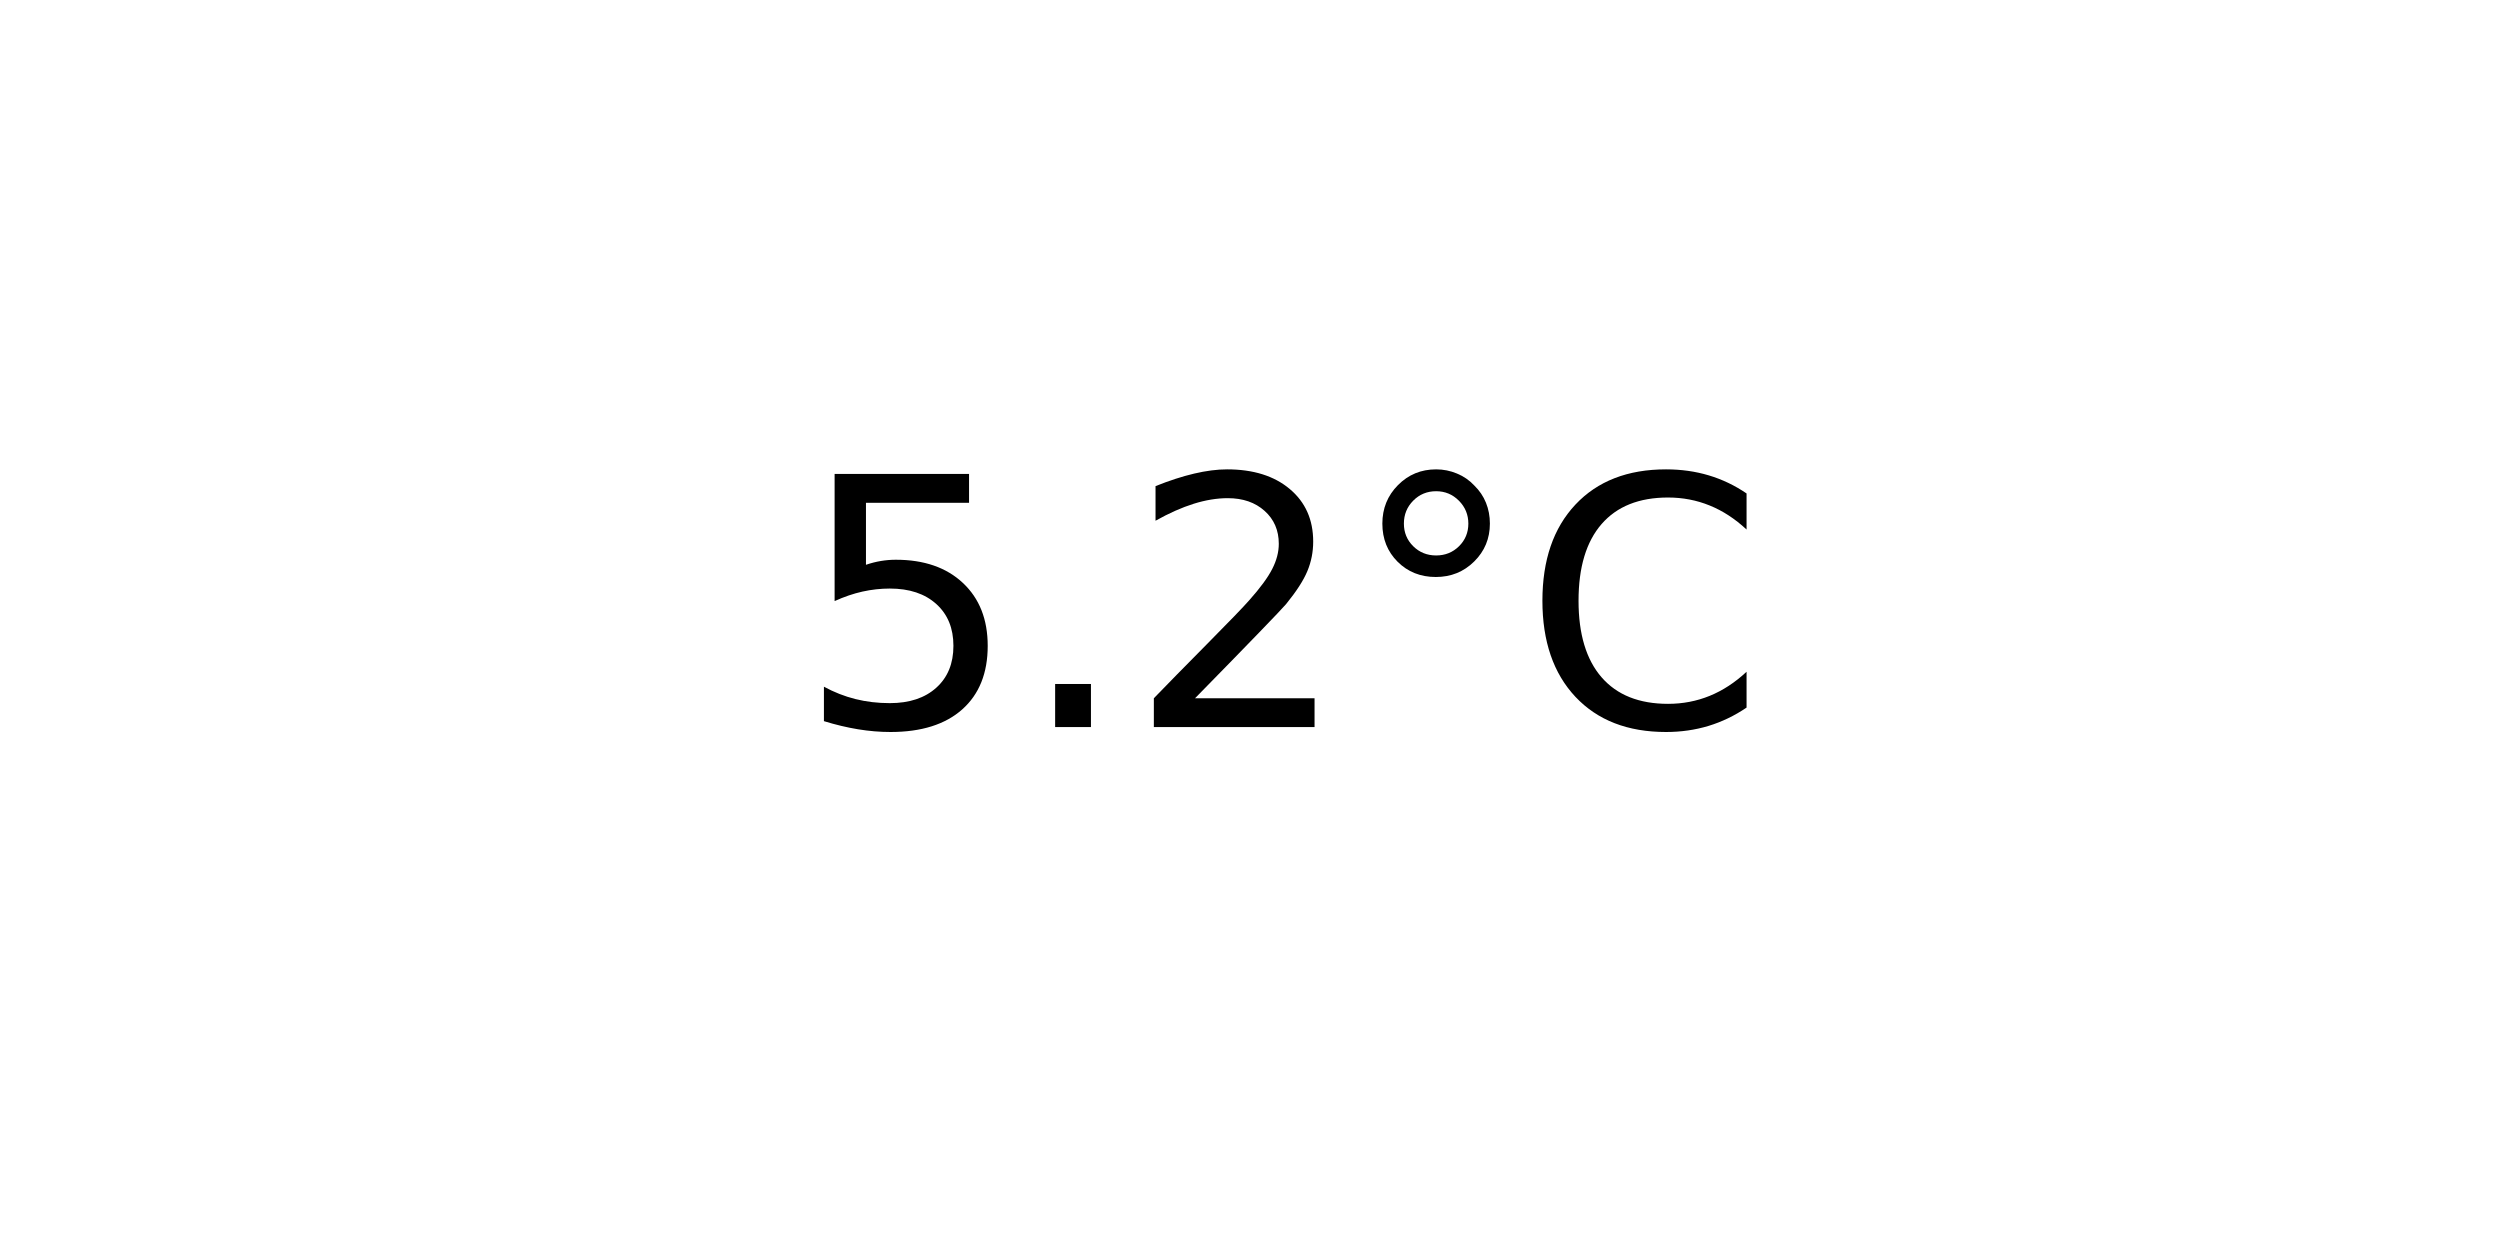
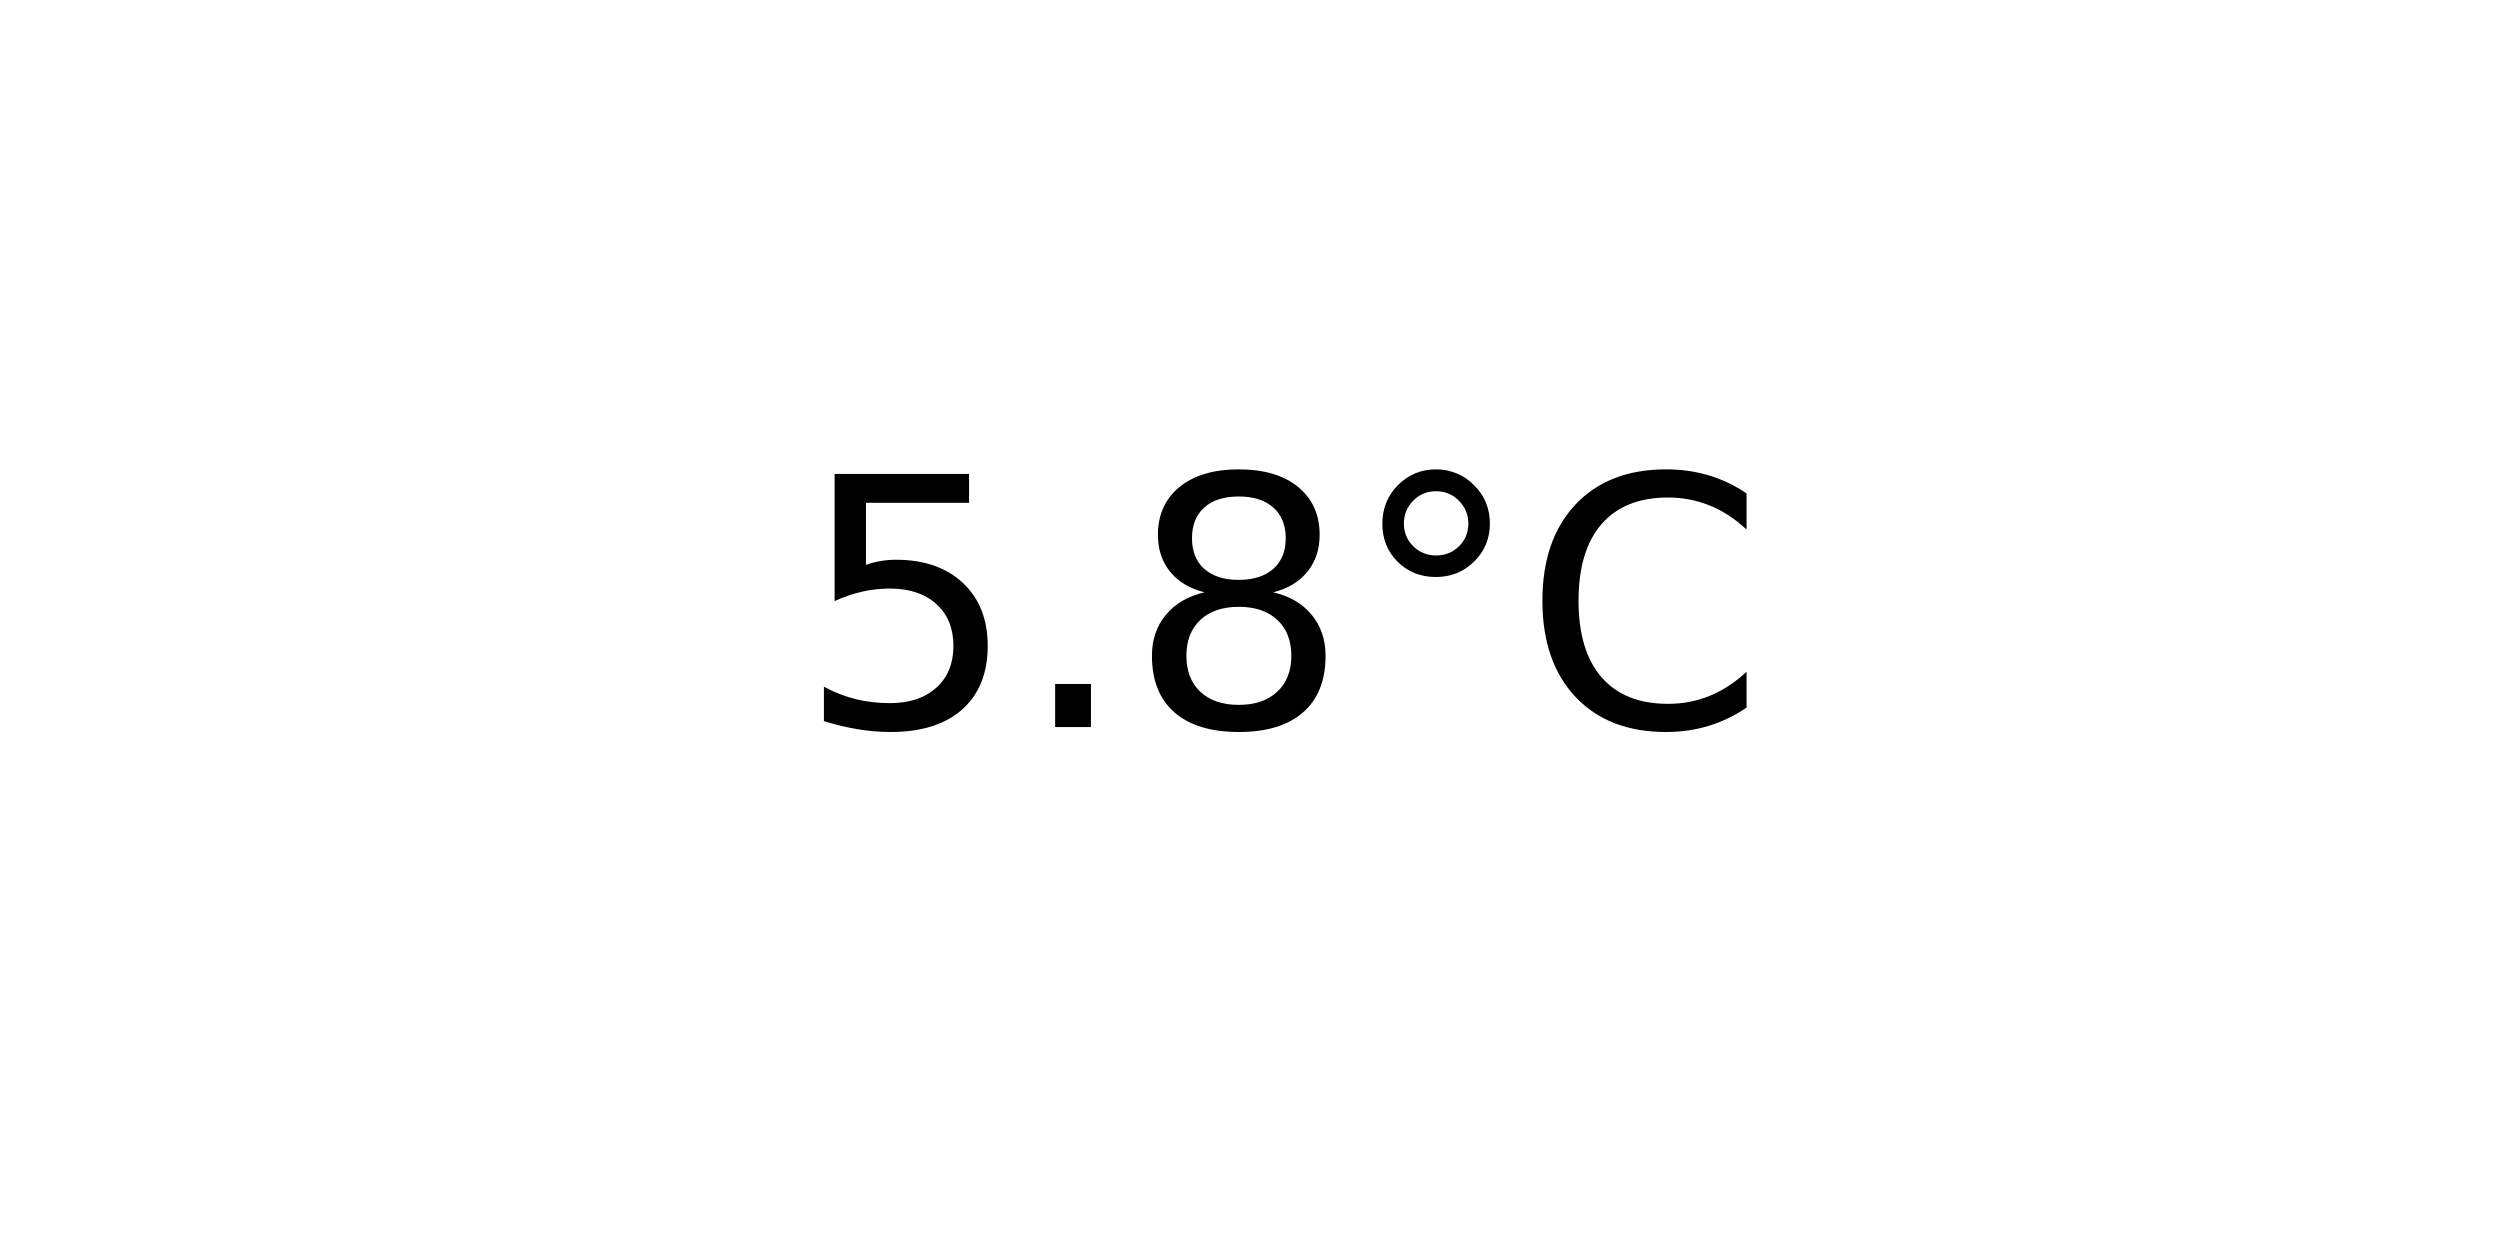
<svg xmlns="http://www.w3.org/2000/svg" xmlns:xlink="http://www.w3.org/1999/xlink" width="72pt" height="36pt" viewBox="0 0 72 36" version="1.1">
  <defs>
    <style type="text/css">*{stroke-linejoin: round; stroke-linecap: butt}</style>
  </defs>
  <g id="figure_1">
    <g id="axes_1">
      <g id="text_1">
        <g transform="translate(22.95703 20.93937) scale(0.1 -0.1)">
          <defs>
            <path id="DejaVuSans-35" d="M 691 4666  L 3169 4666  L 3169 4134  L 1269 4134  L 1269 2991  Q 1406 3038 1543 3061  Q 1681 3084 1819 3084  Q 2600 3084 3056 2656  Q 3513 2228 3513 1497  Q 3513 744 3044 326  Q 2575 -91 1722 -91  Q 1428 -91 1123 -41  Q 819 9 494 109  L 494 744  Q 775 591 1075 516  Q 1375 441 1709 441  Q 2250 441 2565 725  Q 2881 1009 2881 1497  Q 2881 1984 2565 2268  Q 2250 2553 1709 2553  Q 1456 2553 1204 2497  Q 953 2441 691 2322  L 691 4666  z " transform="scale(0.015625)" />
            <path id="DejaVuSans-2e" d="M 684 794  L 1344 794  L 1344 0  L 684 0  L 684 794  z " transform="scale(0.015625)" />
-             <path id="DejaVuSans-32" d="M 1228 531  L 3431 531  L 3431 0  L 469 0  L 469 531  Q 828 903 1448 1529  Q 2069 2156 2228 2338  Q 2531 2678 2651 2914  Q 2772 3150 2772 3378  Q 2772 3750 2511 3984  Q 2250 4219 1831 4219  Q 1534 4219 1204 4116  Q 875 4013 500 3803  L 500 4441  Q 881 4594 1212 4672  Q 1544 4750 1819 4750  Q 2544 4750 2975 4387  Q 3406 4025 3406 3419  Q 3406 3131 3298 2873  Q 3191 2616 2906 2266  Q 2828 2175 2409 1742  Q 1991 1309 1228 531  z " transform="scale(0.015625)" />
+             <path id="DejaVuSans-38" d="M 2034 2216  Q 1584 2216 1326 1975  Q 1069 1734 1069 1313  Q 1069 891 1326 650  Q 1584 409 2034 409  Q 2484 409 2743 651  Q 3003 894 3003 1313  Q 3003 1734 2745 1975  Q 2488 2216 2034 2216  z M 1403 2484  Q 997 2584 770 2862  Q 544 3141 544 3541  Q 544 4100 942 4425  Q 1341 4750 2034 4750  Q 2731 4750 3128 4425  Q 3525 4100 3525 3541  Q 3525 3141 3298 2862  Q 3072 2584 2669 2484  Q 3125 2378 3379 2068  Q 3634 1759 3634 1313  Q 3634 634 3220 271  Q 2806 -91 2034 -91  Q 1263 -91 848 271  Q 434 634 434 1313  Q 434 1759 690 2068  Q 947 2378 1403 2484  z M 1172 3481  Q 1172 3119 1398 2916  Q 1625 2713 2034 2713  Q 2441 2713 2670 2916  Q 2900 3119 2900 3481  Q 2900 3844 2670 4047  Q 2441 4250 2034 4250  Q 1625 4250 1398 4047  Q 1172 3844 1172 3481  z " transform="scale(0.015625)" />
            <path id="DejaVuSans-b0" d="M 1600 4347  Q 1350 4347 1178 4173  Q 1006 4000 1006 3750  Q 1006 3503 1178 3333  Q 1350 3163 1600 3163  Q 1850 3163 2022 3333  Q 2194 3503 2194 3750  Q 2194 3997 2020 4172  Q 1847 4347 1600 4347  z M 1600 4750  Q 1800 4750 1984 4673  Q 2169 4597 2303 4453  Q 2447 4313 2519 4134  Q 2591 3956 2591 3750  Q 2591 3338 2302 3052  Q 2013 2766 1594 2766  Q 1172 2766 890 3047  Q 609 3328 609 3750  Q 609 4169 896 4459  Q 1184 4750 1600 4750  z " transform="scale(0.015625)" />
            <path id="DejaVuSans-43" d="M 4122 4306  L 4122 3641  Q 3803 3938 3442 4084  Q 3081 4231 2675 4231  Q 1875 4231 1450 3742  Q 1025 3253 1025 2328  Q 1025 1406 1450 917  Q 1875 428 2675 428  Q 3081 428 3442 575  Q 3803 722 4122 1019  L 4122 359  Q 3791 134 3420 21  Q 3050 -91 2638 -91  Q 1578 -91 968 557  Q 359 1206 359 2328  Q 359 3453 968 4101  Q 1578 4750 2638 4750  Q 3056 4750 3426 4639  Q 3797 4528 4122 4306  z " transform="scale(0.015625)" />
          </defs>
          <use xlink:href="#DejaVuSans-35" />
          <use xlink:href="#DejaVuSans-2e" x="63.623" />
-           <use xlink:href="#DejaVuSans-32" x="95.41" />
+           <use xlink:href="#DejaVuSans-38" x="95.41" />
          <use xlink:href="#DejaVuSans-b0" x="159.033" />
          <use xlink:href="#DejaVuSans-43" x="209.033" />
        </g>
      </g>
    </g>
  </g>
</svg>
